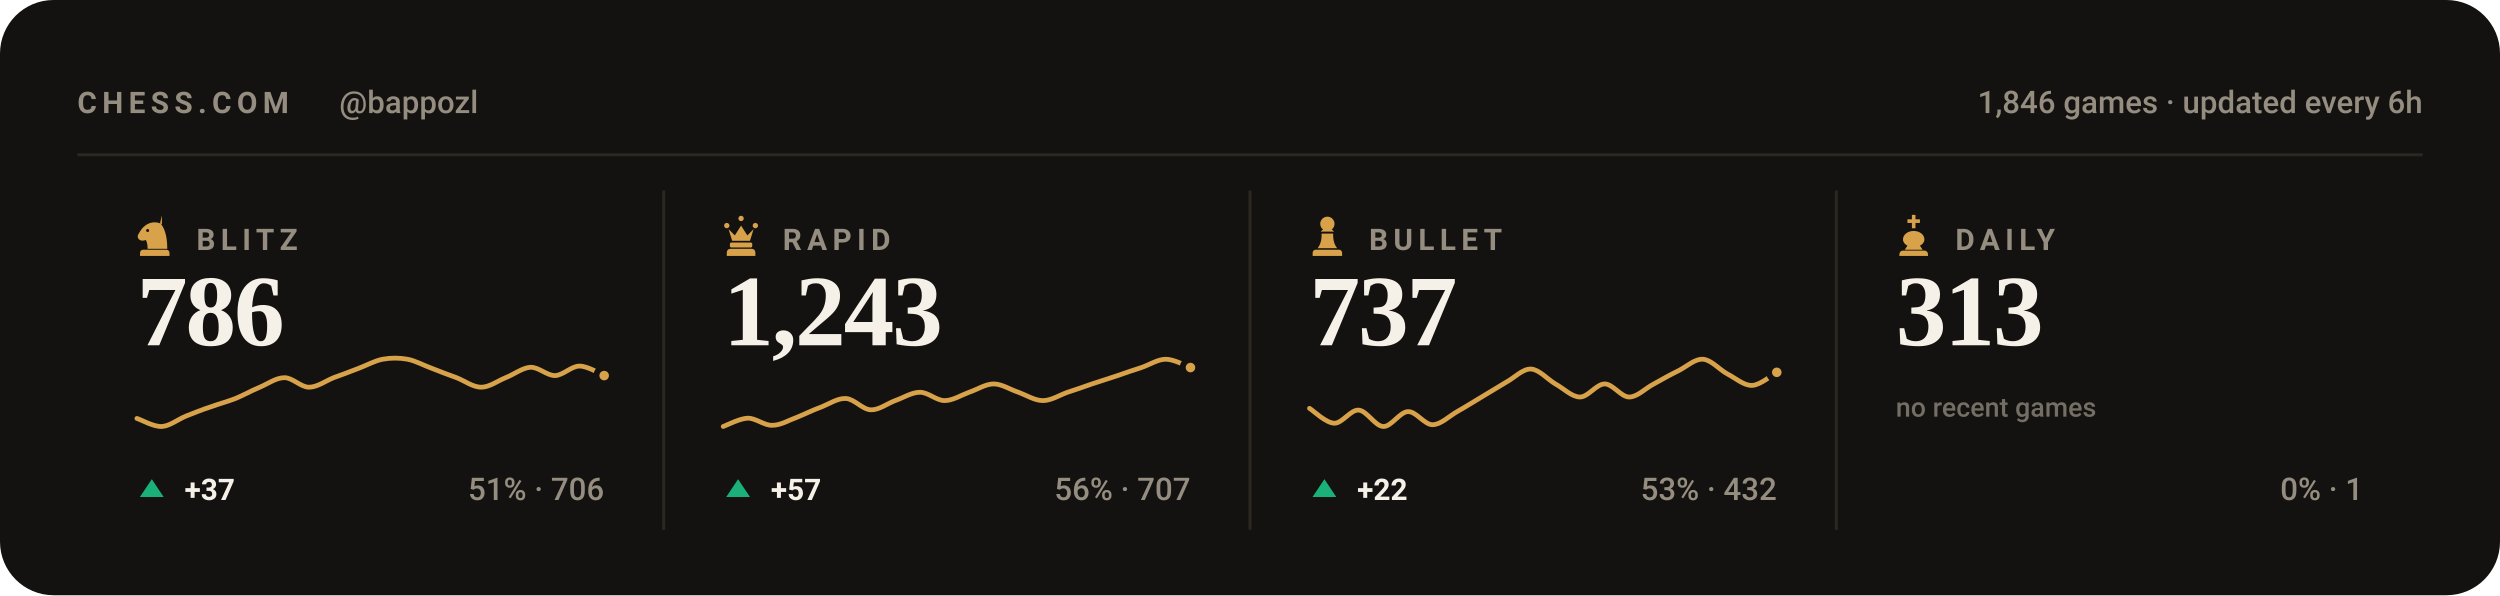
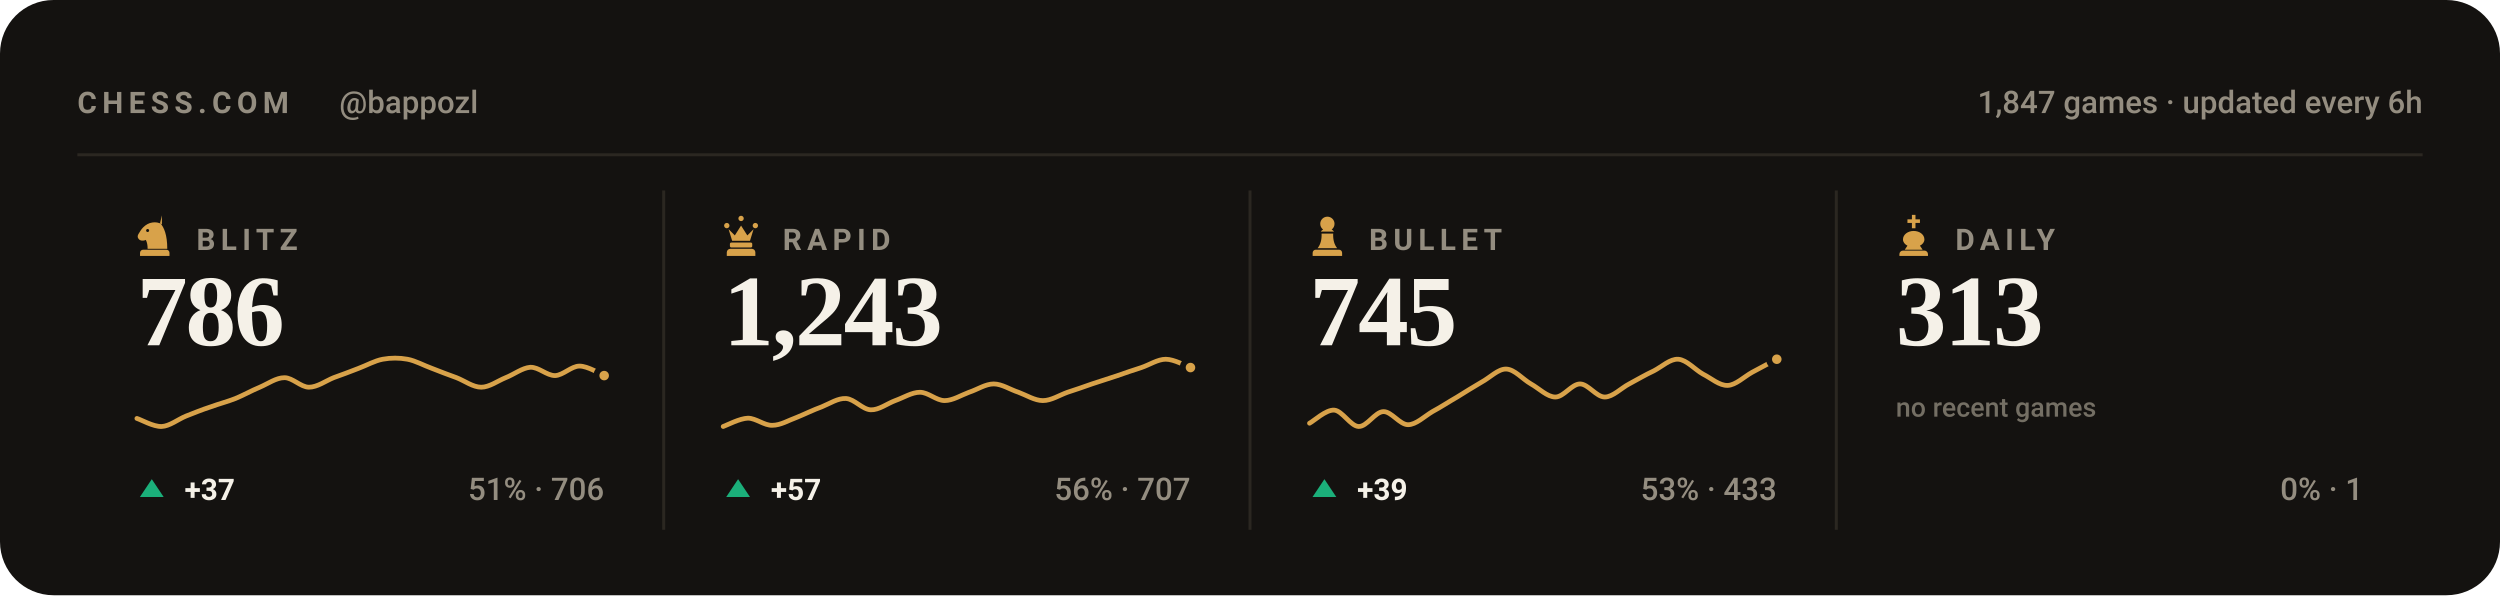
<svg xmlns="http://www.w3.org/2000/svg" viewBox="0 0 840 200" width="840" height="200" role="img" aria-label="Chess.com stats for bappozl across blitz, rapid, bullet and daily">
  <style>svg{font-family:-apple-system,BlinkMacSystemFont,'Segoe UI',Roboto,'Helvetica Neue',Arial,sans-serif}text{fill:#f5f1e8;white-space:pre}.bg{fill:#141210}.acc{fill:#d8a24a}.win{fill:#1baf7a}.draw{fill:#8b8f96}.loss{fill:#d03b3b}.lbl{font-size:10px;font-weight:600;letter-spacing:.18em;fill:#948d80}.cap{font-size:10.5px;font-weight:500;fill:#948d80}.num{font-family:Georgia,'Times New Roman',Times,serif;font-weight:700;letter-spacing:-.02em}.tick{font-size:9px;font-weight:500;fill:#948d80;opacity:.75}.dl{font-size:10px;font-weight:600}.rule{stroke:#2b2721;stroke-width:1;fill:none}.grid{stroke:#2b2721;stroke-width:1;fill:none;opacity:.7}.ln{fill:none;stroke:#d8a24a;stroke-width:2;stroke-linecap:round;stroke-linejoin:round}.ring{stroke:#141210;stroke-width:2}.hollow{fill:none;stroke-width:1.5}.sq{fill:#f5f1e8;opacity:.035}</style>
  <rect class="bg" width="840" height="200" rx="18" />
  <text class="lbl" x="26" y="38">CHESS.COM</text>
  <text class="cap" x="114" y="38">@bappozl</text>
-   <text class="cap" x="814" y="38" text-anchor="end">1,846 games · updated every 6h</text>
+   <text class="cap" x="814" y="38" text-anchor="end">1,847 games · updated every 6h</text>
  <line class="rule" x1="26" y1="52" x2="814" y2="52" />
  <g class="acc" transform="translate(44.5,71.6) scale(0.15)">
    <path fill-rule="evenodd" d="M66 5l-4 17c9 10 16 27 16 58H34c0-8-1-14-4-20-6 3-13 2-16-2-3-3-3-8 0-12 3-5 6-10 10-14 6-6 13-10 21-11 7-1 14 0 21 4zM37.4 39a3.4 3.4 0 1 0-6.8 0 3.4 3.4 0 1 0 6.8 0zM24 82h52c3.9 0 7 3.1 7 7v7H17v-7c0-3.9 3.1-7 7-7z" />
  </g>
  <text class="lbl" x="66" y="84">BLITZ</text>
  <text class="num" x="46" y="116" style="font-size:34px">786</text>
  <path class="ln" style="stroke-width:1.6" d="M46.0 140.6C47.4 141.0 51.5 143.4 54.3 143.3C57.0 143.2 59.8 140.9 62.5 139.8C65.3 138.7 68.0 137.6 70.8 136.7C73.5 135.7 76.3 135.0 79.1 133.9C81.8 132.8 84.6 131.2 87.3 130.1C90.1 128.9 92.8 126.9 95.6 126.9C98.3 126.9 101.1 130.1 103.8 130.1C106.6 130.1 109.4 128.0 112.1 126.9C114.9 125.9 117.6 124.9 120.4 123.8C123.1 122.8 125.9 121.2 128.6 120.7C131.4 120.2 134.1 120.2 136.9 120.7C139.6 121.2 142.4 122.8 145.2 123.8C147.9 124.9 150.7 125.9 153.4 126.9C156.2 128.0 158.9 130.1 161.7 130.1C164.4 130.1 167.2 128.0 169.9 126.9C172.7 125.8 175.5 123.6 178.2 123.4C181.0 123.3 183.7 126.2 186.5 126.2C189.2 126.1 192.0 123.0 194.7 123.0C197.5 123.0 201.6 125.6 203.0 126.2" />
  <circle class="acc ring" cx="203.0" cy="126.2" r="2.6" />
  <path fill="#1baf7a" d="M51 161L55 167H47Z" />
  <text class="dl" x="62" y="168" fill="#1baf7a">+37</text>
  <text class="cap" x="203" y="168" text-anchor="end">51% · 706</text>
  <line class="rule" x1="223.0" y1="64" x2="223.0" y2="178" />
  <g class="acc" transform="translate(241.5,71.6) scale(0.15)">
    <path d="M18 22a6 6 0 1 1 0 12 6 6 0 0 1 0-12zm64 0a6 6 0 1 1 0 12 6 6 0 0 1 0-12zM50 6a6 6 0 1 1 0 12 6 6 0 0 1 0-12zM22 36l8 26h40l8-26-14 14-14-22-14 22zM28 66h44c1.6 0 3 1.3 3 3v5c0 1.6-1.4 3-3 3H28c-1.6 0-3-1.4-3-3v-5c0-1.7 1.4-3 3-3zM26 80h48c4.4 0 8 3.6 8 8v8H18v-8c0-4.4 3.6-8 8-8z" />
  </g>
  <text class="lbl" x="263" y="84">RAPID</text>
  <text class="num" x="243" y="116" style="font-size:34px">1,243</text>
  <path class="ln" style="stroke-width:1.6" d="M243.0 143.3C244.4 142.8 248.5 140.6 251.3 140.5C254.0 140.5 256.8 143.0 259.5 142.9C262.3 142.9 265.0 141.2 267.8 140.2C270.5 139.1 273.3 137.7 276.1 136.7C278.8 135.6 281.6 133.7 284.3 133.9C287.1 134.1 289.8 137.6 292.6 137.7C295.3 137.8 298.1 135.6 300.8 134.6C303.6 133.6 306.4 131.8 309.1 131.8C311.9 131.8 314.6 134.6 317.4 134.6C320.1 134.6 322.9 132.8 325.6 131.8C328.4 130.9 331.1 129.0 333.9 129.0C336.6 129.0 339.4 130.9 342.2 131.8C344.9 132.8 347.7 134.6 350.4 134.6C353.2 134.6 355.9 132.8 358.7 131.8C361.4 130.9 364.2 130.0 366.9 129.0C369.7 128.1 372.5 127.2 375.2 126.3C378.0 125.3 380.7 124.4 383.5 123.5C386.2 122.6 389.0 120.7 391.7 120.7C394.5 120.7 398.6 123.0 400.0 123.5" />
  <circle class="acc ring" cx="400.0" cy="123.5" r="2.6" />
  <path fill="#1baf7a" d="M248 161L252 167H244Z" />
  <text class="dl" x="259" y="168" fill="#1baf7a">+57</text>
  <text class="cap" x="400" y="168" text-anchor="end">56% · 707</text>
  <line class="rule" x1="420.0" y1="64" x2="420.0" y2="178" />
  <g class="acc" transform="translate(438.5,71.6) scale(0.15)">
    <path d="M50 8c-8.8 0-16 7.2-16 16 0 5.2 2.5 9.9 6.4 12.8-2.1 1.2-3.9 2.8-5.3 4.7h29.8c-1.4-1.9-3.2-3.5-5.3-4.7C63.5 33.9 66 29.2 66 24c0-8.8-7.2-16-16-16zM37 46c.6 13.6-2.4 24.5-9 32.7h44c-6.6-8.2-9.6-19.1-9-32.7H37zM24 82h52c3.9 0 7 3.1 7 7v7H17v-7c0-3.9 3.1-7 7-7z" />
  </g>
  <text class="lbl" x="460" y="84">BULLET</text>
-   <text class="num" x="440" y="116" style="font-size:34px">737</text>
-   <path class="ln" style="stroke-width:1.6" d="M440.0 137.2C441.4 138.1 445.5 142.1 448.3 142.2C451.0 142.3 453.8 137.6 456.5 137.8C459.3 138.0 462.0 143.2 464.8 143.3C467.5 143.4 470.3 138.4 473.1 138.3C475.8 138.2 478.6 142.7 481.3 142.7C484.1 142.7 486.8 139.9 489.6 138.3C492.3 136.8 495.1 135.0 497.8 133.4C500.6 131.7 503.4 130.0 506.1 128.4C508.9 126.9 511.6 123.9 514.4 124.0C517.1 124.1 519.9 127.4 522.6 129.0C525.4 130.5 528.1 133.4 530.9 133.4C533.6 133.4 536.4 129.0 539.2 129.0C541.9 129.0 544.7 133.4 547.4 133.4C550.2 133.4 552.9 130.4 555.7 129.0C558.4 127.5 561.2 125.9 563.9 124.6C566.7 123.2 569.5 120.5 572.2 120.7C575.0 120.9 577.7 124.2 580.5 125.7C583.2 127.1 586.0 129.6 588.7 129.5C591.5 129.4 595.6 125.8 597.0 125.1" />
-   <circle class="acc ring" cx="597.0" cy="125.1" r="2.6" />
+   <text class="num" x="440" y="116" style="font-size:34px">745</text>
+   <path class="ln" style="stroke-width:1.6" d="M440.0 142.2C441.4 141.5 445.5 137.6 448.3 137.8C451.0 138.0 453.8 143.2 456.5 143.3C459.3 143.4 462.0 138.4 464.8 138.3C467.5 138.2 470.3 142.7 473.1 142.7C475.8 142.7 478.6 139.9 481.3 138.3C484.1 136.8 486.8 135.0 489.6 133.4C492.3 131.7 495.1 130.0 497.8 128.4C500.6 126.9 503.4 123.9 506.1 124.0C508.9 124.1 511.6 127.4 514.4 129.0C517.1 130.5 519.9 133.4 522.6 133.4C525.4 133.4 528.1 129.0 530.9 129.0C533.6 129.0 536.4 133.4 539.2 133.4C541.9 133.4 544.7 130.4 547.4 129.0C550.2 127.5 552.9 125.9 555.7 124.6C558.4 123.2 561.2 120.5 563.9 120.7C566.7 120.9 569.5 124.2 572.2 125.7C575.0 127.1 577.7 129.6 580.5 129.5C583.2 129.4 586.0 126.6 588.7 125.1C591.5 123.6 595.6 121.4 597.0 120.7" />
+   <circle class="acc ring" cx="597.0" cy="120.7" r="2.6" />
  <path fill="#1baf7a" d="M445 161L449 167H441Z" />
-   <text class="dl" x="456" y="168" fill="#1baf7a">+22</text>
-   <text class="cap" x="597" y="168" text-anchor="end">53% · 432</text>
+   <text class="dl" x="456" y="168" fill="#1baf7a">+39</text>
+   <text class="cap" x="597" y="168" text-anchor="end">53% · 433</text>
  <line class="rule" x1="617.0" y1="64" x2="617.0" y2="178" />
  <g class="acc" transform="translate(635.5,71.6) scale(0.15)">
    <path d="M46 4h8v10h10v8H54v12h-8V22H36v-8h10V4zM50 40c-13 0-24 8-24 19 0 6 4 11 10 14l-6 9h40l-6-9c6-3 10-8 10-14 0-11-11-19-24-19zM26 84h48c4.4 0 8 3.6 8 8v4H18v-4c0-4.4 3.6-8 8-8z" />
  </g>
  <text class="lbl" x="657" y="84">DAILY</text>
  <text class="num" x="637" y="116" style="font-size:34px">313</text>
  <text class="tick" x="637" y="140">no recent games</text>
  <text class="cap" x="794" y="168" text-anchor="end">0% · 1</text>
</svg>
